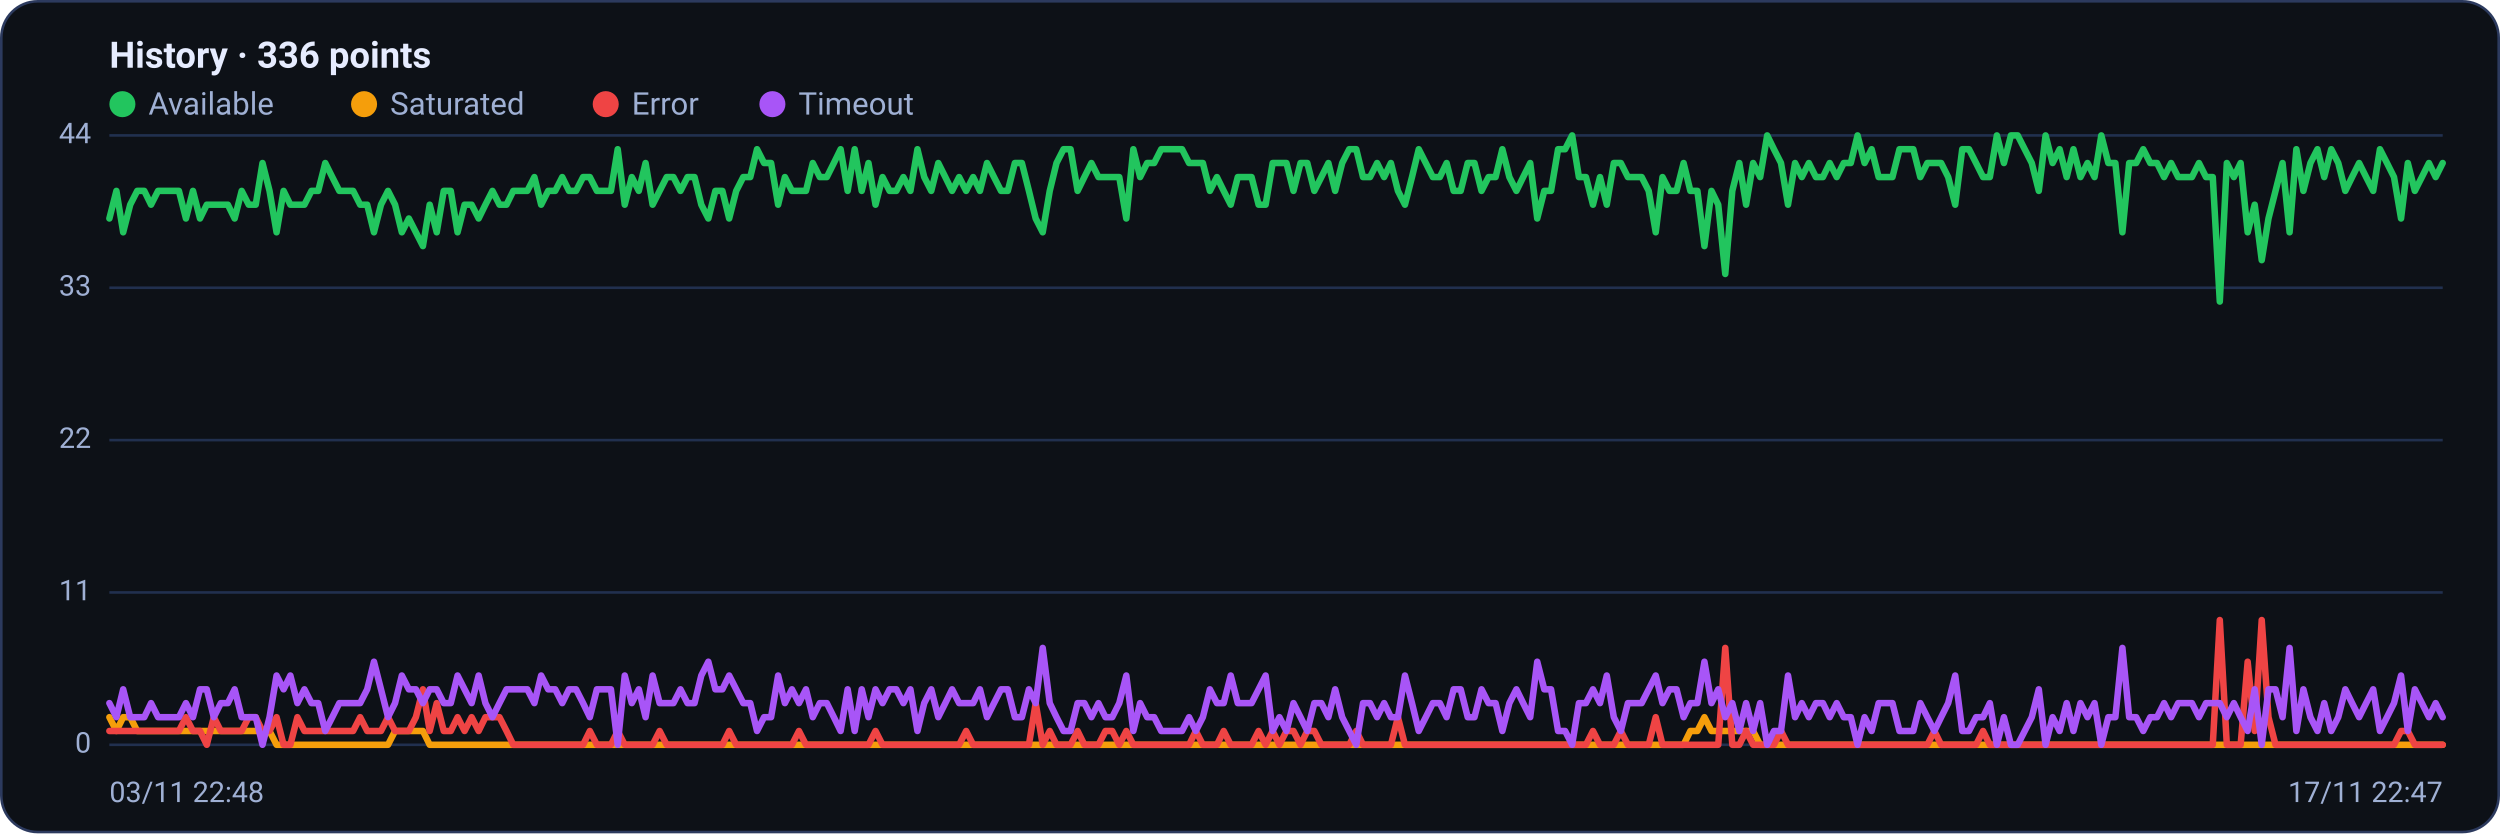
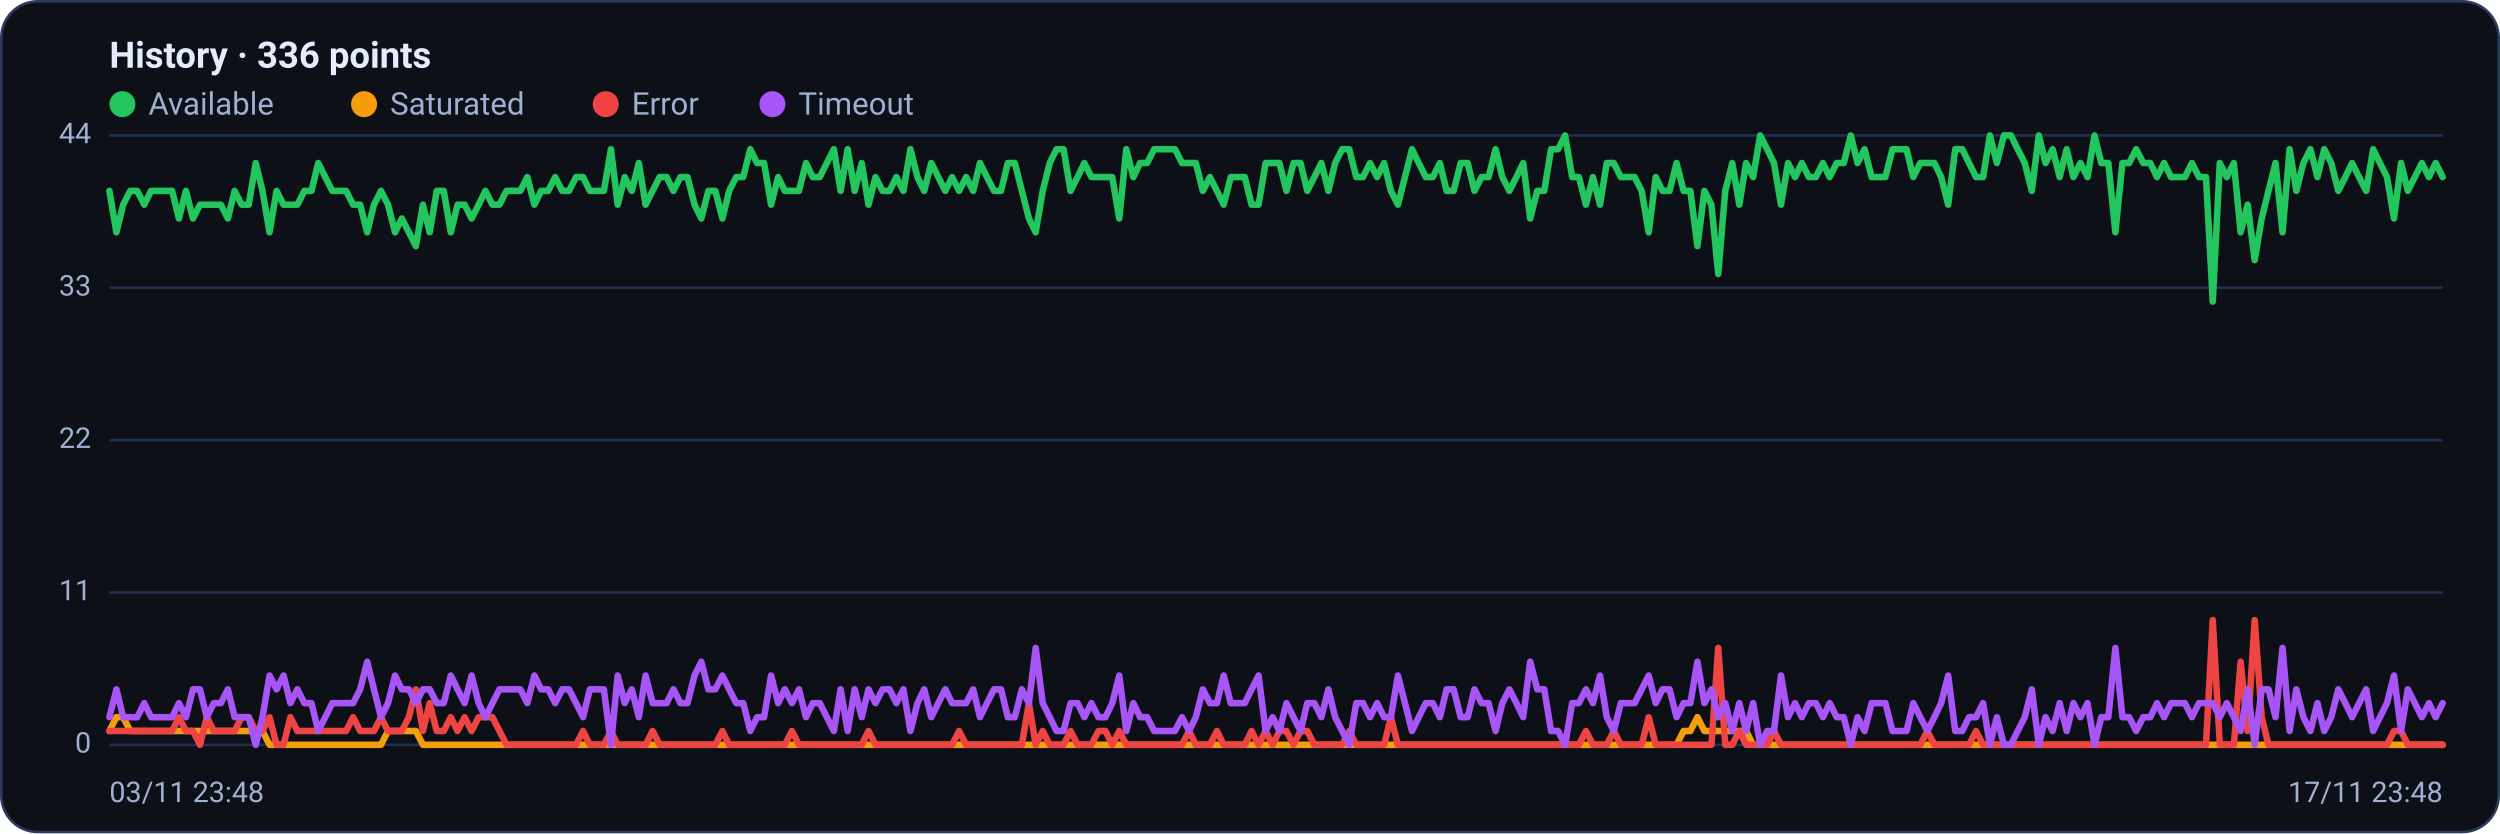
<svg xmlns="http://www.w3.org/2000/svg" viewBox="0 0 960 320" width="960" height="320" font-family="Segoe UI, system-ui, -apple-system, Roboto, Helvetica, Arial, sans-serif" role="img" aria-label="Availability history per region">
  <rect x="0.5" y="0.5" width="959" height="319" rx="14" fill="#0d1117" stroke="#2c3a5e" />
  <text x="42" y="26" font-size="14" font-weight="600" fill="#e6ecff">History · 336 points</text>
  <circle cx="47" cy="40" r="5" fill="#22c55e" />
  <text x="57" y="44" font-size="12" fill="#9fb0d4">Available</text>
  <circle cx="139.8" cy="40" r="5" fill="#f59e0b" />
  <text x="149.8" y="44" font-size="12" fill="#9fb0d4">Saturated</text>
  <circle cx="232.6" cy="40" r="5" fill="#ef4444" />
  <text x="242.6" y="44" font-size="12" fill="#9fb0d4">Error</text>
  <circle cx="296.6" cy="40" r="5" fill="#a855f7" />
  <text x="306.6" y="44" font-size="12" fill="#9fb0d4">Timeout</text>
  <line x1="42" y1="286.0" x2="938" y2="286.0" stroke="#21304f" stroke-width="1" />
  <text x="35" y="289.0" text-anchor="end" font-size="11" fill="#9fb0d4">0</text>
  <line x1="42" y1="227.5" x2="938" y2="227.5" stroke="#21304f" stroke-width="1" />
  <text x="35" y="230.5" text-anchor="end" font-size="11" fill="#9fb0d4">11</text>
  <line x1="42" y1="169.0" x2="938" y2="169.0" stroke="#21304f" stroke-width="1" />
  <text x="35" y="172.0" text-anchor="end" font-size="11" fill="#9fb0d4">22</text>
  <line x1="42" y1="110.5" x2="938" y2="110.5" stroke="#21304f" stroke-width="1" />
  <text x="35" y="113.5" text-anchor="end" font-size="11" fill="#9fb0d4">33</text>
  <line x1="42" y1="52.0" x2="938" y2="52.0" stroke="#21304f" stroke-width="1" />
  <text x="35" y="55.0" text-anchor="end" font-size="11" fill="#9fb0d4">44</text>
-   <polyline fill="none" stroke="#22c55e" stroke-width="2.5" stroke-linejoin="round" stroke-linecap="round" points="42.0,83.9 44.7,73.3 47.3,89.2 50.0,78.6 52.7,73.3 55.4,73.3 58.0,78.6 60.7,73.3 63.4,73.3 66.1,73.3 68.7,73.3 71.4,83.9 74.1,73.3 76.8,83.9 79.4,78.6 82.1,78.6 84.8,78.6 87.5,78.6 90.1,83.9 92.8,73.3 95.5,78.6 98.2,78.6 100.8,62.6 103.5,73.3 106.2,89.2 108.9,73.3 111.5,78.6 114.2,78.6 116.9,78.6 119.6,73.3 122.2,73.3 124.9,62.6 127.6,68.0 130.3,73.3 132.9,73.3 135.6,73.3 138.3,78.6 141.0,78.6 143.6,89.2 146.3,78.6 149.0,73.3 151.7,78.6 154.3,89.2 157.0,83.9 159.7,89.2 162.4,94.5 165.0,78.6 167.7,89.2 170.4,73.3 173.1,73.3 175.7,89.2 178.4,78.6 181.1,78.6 183.8,83.9 186.4,78.6 189.1,73.3 191.8,78.6 194.5,78.6 197.1,73.3 199.8,73.3 202.5,73.3 205.2,68.0 207.8,78.6 210.5,73.3 213.2,73.3 215.9,68.0 218.5,73.3 221.2,73.3 223.9,68.0 226.5,68.0 229.2,73.3 231.9,73.3 234.6,73.3 237.2,57.3 239.9,78.6 242.6,68.0 245.3,73.3 247.9,62.6 250.6,78.6 253.3,73.3 256.0,68.0 258.6,68.0 261.3,73.3 264.0,68.0 266.7,68.0 269.3,78.6 272.0,83.9 274.7,73.3 277.4,73.3 280.0,83.9 282.7,73.3 285.4,68.0 288.1,68.0 290.7,57.3 293.4,62.6 296.1,62.6 298.8,78.6 301.4,68.0 304.1,73.3 306.8,73.3 309.5,73.3 312.1,62.6 314.8,68.0 317.5,68.0 320.2,62.6 322.8,57.3 325.5,73.3 328.2,57.3 330.9,73.3 333.5,62.6 336.2,78.6 338.9,68.0 341.6,73.3 344.2,73.3 346.9,68.0 349.6,73.3 352.3,57.3 354.9,68.0 357.6,73.3 360.3,62.6 363.0,68.0 365.6,73.3 368.3,68.0 371.0,73.3 373.7,68.0 376.3,73.3 379.0,62.6 381.7,68.0 384.4,73.3 387.0,73.3 389.7,62.6 392.4,62.6 395.1,73.3 397.7,83.9 400.4,89.2 403.1,73.3 405.7,62.6 408.4,57.3 411.1,57.3 413.8,73.3 416.4,68.0 419.1,62.6 421.8,68.0 424.5,68.0 427.1,68.0 429.8,68.0 432.5,83.9 435.2,57.3 437.8,68.0 440.5,62.6 443.2,62.6 445.9,57.3 448.5,57.3 451.2,57.3 453.9,57.3 456.6,62.6 459.2,62.6 461.9,62.6 464.6,73.3 467.3,68.0 469.9,73.3 472.6,78.6 475.3,68.0 478.0,68.0 480.6,68.0 483.3,78.6 486.0,78.6 488.7,62.6 491.3,62.6 494.0,62.6 496.7,73.3 499.4,62.6 502.0,62.6 504.7,73.3 507.4,68.0 510.1,62.6 512.7,73.3 515.4,62.6 518.1,57.3 520.8,57.3 523.4,68.0 526.1,68.0 528.8,62.6 531.5,68.0 534.1,62.6 536.8,73.3 539.5,78.6 542.2,68.0 544.8,57.3 547.5,62.6 550.2,68.0 552.9,68.0 555.5,62.6 558.2,73.3 560.9,73.3 563.6,62.6 566.2,62.6 568.9,73.3 571.6,68.0 574.3,68.0 576.9,57.3 579.6,68.0 582.3,73.3 584.9,68.0 587.6,62.6 590.3,83.9 593.0,73.3 595.6,73.3 598.3,57.3 601.0,57.3 603.7,52.0 606.3,68.0 609.0,68.0 611.7,78.6 614.4,68.0 617.0,78.6 619.7,62.6 622.4,62.6 625.1,68.0 627.7,68.0 630.4,68.0 633.1,73.3 635.8,89.2 638.4,68.0 641.1,73.3 643.8,73.3 646.5,62.6 649.1,73.3 651.8,73.3 654.5,94.5 657.2,73.3 659.8,78.6 662.5,105.2 665.2,73.3 667.9,62.6 670.5,78.6 673.2,62.6 675.9,68.0 678.6,52.0 681.2,57.3 683.9,62.6 686.6,78.6 689.3,62.6 691.9,68.0 694.6,62.6 697.3,68.0 700.0,68.0 702.6,62.6 705.3,68.0 708.0,62.6 710.7,62.6 713.3,52.0 716.0,62.6 718.7,57.3 721.4,68.0 724.0,68.0 726.7,68.0 729.4,57.3 732.1,57.3 734.7,57.3 737.4,68.0 740.1,62.6 742.8,62.6 745.4,62.6 748.1,68.0 750.8,78.6 753.5,57.3 756.1,57.3 758.8,62.6 761.5,68.0 764.1,68.0 766.8,52.0 769.5,62.6 772.2,52.0 774.8,52.0 777.5,57.3 780.2,62.6 782.9,73.3 785.5,52.0 788.2,62.6 790.9,57.3 793.6,68.0 796.2,57.3 798.9,68.0 801.6,62.6 804.3,68.0 806.9,52.0 809.6,62.6 812.3,62.6 815.0,89.2 817.6,62.6 820.3,62.6 823.0,57.3 825.7,62.6 828.3,62.6 831.0,68.0 833.7,62.6 836.4,68.0 839.0,68.0 841.7,68.0 844.4,62.6 847.1,68.0 849.7,68.0 852.4,115.8 855.1,62.6 857.8,68.0 860.4,62.6 863.1,89.2 865.8,78.6 868.5,99.9 871.1,83.9 873.8,73.3 876.5,62.6 879.2,89.2 881.8,57.3 884.5,73.3 887.2,62.6 889.9,57.3 892.5,68.0 895.2,57.3 897.9,62.6 900.6,73.3 903.2,68.0 905.9,62.6 908.6,68.0 911.3,73.3 913.9,57.3 916.6,62.6 919.3,68.0 922.0,83.9 924.6,62.6 927.3,73.3 930.0,68.0 932.7,62.6 935.3,68.0 938.0,62.6" />
-   <polyline fill="none" stroke="#f59e0b" stroke-width="2.5" stroke-linejoin="round" stroke-linecap="round" points="42.0,275.4 44.7,280.7 47.3,275.4 50.0,275.4 52.7,280.7 55.4,280.7 58.0,280.7 60.7,280.7 63.4,280.7 66.1,280.7 68.7,280.7 71.4,280.7 74.1,280.7 76.8,280.7 79.4,280.7 82.1,280.7 84.8,280.7 87.5,280.7 90.1,280.7 92.8,280.7 95.5,280.7 98.2,280.7 100.8,280.7 103.5,280.7 106.2,286.0 108.9,286.0 111.5,286.0 114.2,286.0 116.9,286.0 119.6,286.0 122.2,286.0 124.9,286.0 127.6,286.0 130.3,286.0 132.9,286.0 135.6,286.0 138.3,286.0 141.0,286.0 143.6,286.0 146.3,286.0 149.0,286.0 151.7,280.7 154.3,280.7 157.0,280.7 159.7,280.7 162.4,280.7 165.0,286.0 167.7,286.0 170.4,286.0 173.1,286.0 175.7,286.0 178.4,286.0 181.1,286.0 183.8,286.0 186.4,286.0 189.1,286.0 191.8,286.0 194.5,286.0 197.1,286.0 199.8,286.0 202.5,286.0 205.2,286.0 207.8,286.0 210.5,286.0 213.2,286.0 215.9,286.0 218.5,286.0 221.2,286.0 223.9,286.0 226.5,286.0 229.2,286.0 231.9,286.0 234.6,286.0 237.2,286.0 239.9,286.0 242.6,286.0 245.3,286.0 247.9,286.0 250.6,286.0 253.3,286.0 256.0,286.0 258.6,286.0 261.3,286.0 264.0,286.0 266.7,286.0 269.3,286.0 272.0,286.0 274.7,286.0 277.4,286.0 280.0,286.0 282.7,286.0 285.4,286.0 288.1,286.0 290.7,286.0 293.4,286.0 296.1,286.0 298.8,286.0 301.4,286.0 304.1,286.0 306.8,286.0 309.5,286.0 312.1,286.0 314.8,286.0 317.5,286.0 320.2,286.0 322.8,286.0 325.5,286.0 328.2,286.0 330.9,286.0 333.5,286.0 336.2,286.0 338.9,286.0 341.6,286.0 344.2,286.0 346.9,286.0 349.6,286.0 352.3,286.0 354.9,286.0 357.6,286.0 360.3,286.0 363.0,286.0 365.6,286.0 368.3,286.0 371.0,286.0 373.7,286.0 376.3,286.0 379.0,286.0 381.7,286.0 384.4,286.0 387.0,286.0 389.7,286.0 392.4,286.0 395.1,286.0 397.7,286.0 400.4,286.0 403.1,286.0 405.7,286.0 408.4,286.0 411.1,286.0 413.8,286.0 416.4,286.0 419.1,286.0 421.8,286.0 424.5,286.0 427.1,286.0 429.8,286.0 432.5,286.0 435.2,286.0 437.8,286.0 440.5,286.0 443.2,286.0 445.9,286.0 448.5,286.0 451.2,286.0 453.9,286.0 456.6,286.0 459.2,286.0 461.9,286.0 464.6,286.0 467.3,286.0 469.9,286.0 472.6,286.0 475.3,286.0 478.0,286.0 480.6,286.0 483.3,286.0 486.0,286.0 488.7,286.0 491.3,286.0 494.0,286.0 496.7,286.0 499.4,286.0 502.0,286.0 504.7,286.0 507.4,286.0 510.1,286.0 512.7,286.0 515.4,286.0 518.1,286.0 520.8,286.0 523.4,286.0 526.1,286.0 528.8,286.0 531.5,286.0 534.1,286.0 536.8,286.0 539.5,286.0 542.2,286.0 544.8,286.0 547.5,286.0 550.2,286.0 552.9,286.0 555.5,286.0 558.2,286.0 560.9,286.0 563.6,286.0 566.2,286.0 568.9,286.0 571.6,286.0 574.3,286.0 576.9,286.0 579.6,286.0 582.3,286.0 584.9,286.0 587.6,286.0 590.3,286.0 593.0,286.0 595.6,286.0 598.3,286.0 601.0,286.0 603.7,286.0 606.3,286.0 609.0,286.0 611.7,286.0 614.4,286.0 617.0,286.0 619.7,286.0 622.4,286.0 625.1,286.0 627.7,286.0 630.4,286.0 633.1,286.0 635.8,286.0 638.4,286.0 641.1,286.0 643.8,286.0 646.5,286.0 649.1,280.7 651.8,280.7 654.5,275.4 657.2,280.7 659.8,280.7 662.5,280.7 665.2,280.7 667.9,280.7 670.5,280.7 673.2,280.7 675.9,286.0 678.6,286.0 681.2,286.0 683.9,286.0 686.6,286.0 689.3,286.0 691.9,286.0 694.6,286.0 697.3,286.0 700.0,286.0 702.6,286.0 705.3,286.0 708.0,286.0 710.7,286.0 713.3,286.0 716.0,286.0 718.7,286.0 721.4,286.0 724.0,286.0 726.7,286.0 729.4,286.0 732.1,286.0 734.7,286.0 737.4,286.0 740.1,286.0 742.8,286.0 745.4,286.0 748.1,286.0 750.8,286.0 753.5,286.0 756.1,286.0 758.8,286.0 761.5,286.0 764.1,286.0 766.8,286.0 769.5,286.0 772.2,286.0 774.8,286.0 777.5,286.0 780.2,286.0 782.9,286.0 785.5,286.0 788.2,286.0 790.9,286.0 793.6,286.0 796.2,286.0 798.9,286.0 801.6,286.0 804.3,286.0 806.9,286.0 809.6,286.0 812.3,286.0 815.0,286.0 817.6,286.0 820.3,286.0 823.0,286.0 825.7,286.0 828.3,286.0 831.0,286.0 833.7,286.0 836.4,286.0 839.0,286.0 841.7,286.0 844.4,286.0 847.1,286.0 849.7,286.0 852.4,286.0 855.1,286.0 857.8,286.0 860.4,286.0 863.1,286.0 865.8,286.0 868.5,286.0 871.1,286.0 873.8,286.0 876.5,286.0 879.2,286.0 881.8,286.0 884.5,286.0 887.2,286.0 889.9,286.0 892.5,286.0 895.2,286.0 897.9,286.0 900.6,286.0 903.2,286.0 905.9,286.0 908.6,286.0 911.3,286.0 913.9,286.0 916.6,286.0 919.3,286.0 922.0,286.0 924.6,286.0 927.3,286.0 930.0,286.0 932.7,286.0 935.3,286.0 938.0,286.0" />
-   <polyline fill="none" stroke="#ef4444" stroke-width="2.5" stroke-linejoin="round" stroke-linecap="round" points="42.0,280.7 44.7,280.7 47.3,280.7 50.0,280.7 52.7,280.7 55.4,280.7 58.0,280.7 60.7,280.7 63.4,280.7 66.1,280.7 68.7,280.7 71.4,275.4 74.1,280.7 76.8,280.7 79.4,286.0 82.1,275.4 84.8,280.7 87.5,280.7 90.1,280.7 92.8,280.7 95.5,275.4 98.2,275.4 100.8,280.7 103.5,280.7 106.2,275.4 108.9,286.0 111.5,286.0 114.2,275.4 116.9,280.7 119.6,280.7 122.2,280.7 124.9,280.7 127.6,280.7 130.3,280.7 132.9,280.7 135.6,280.7 138.3,275.4 141.0,280.7 143.6,280.7 146.3,280.7 149.0,275.4 151.7,280.7 154.3,280.7 157.0,280.7 159.7,275.4 162.4,264.7 165.0,280.7 167.7,270.0 170.4,280.7 173.1,280.7 175.7,275.4 178.4,280.7 181.1,275.4 183.8,280.7 186.4,275.4 189.1,275.4 191.8,275.4 194.5,280.7 197.1,286.0 199.8,286.0 202.5,286.0 205.2,286.0 207.8,286.0 210.5,286.0 213.2,286.0 215.9,286.0 218.5,286.0 221.2,286.0 223.9,286.0 226.5,280.7 229.2,286.0 231.9,286.0 234.6,286.0 237.2,280.7 239.9,286.0 242.6,286.0 245.3,286.0 247.9,286.0 250.6,286.0 253.3,280.7 256.0,286.0 258.6,286.0 261.3,286.0 264.0,286.0 266.7,286.0 269.3,286.0 272.0,286.0 274.7,286.0 277.4,286.0 280.0,280.7 282.7,286.0 285.4,286.0 288.1,286.0 290.7,286.0 293.4,286.0 296.1,286.0 298.8,286.0 301.4,286.0 304.1,286.0 306.8,280.7 309.5,286.0 312.1,286.0 314.8,286.0 317.5,286.0 320.2,286.0 322.8,286.0 325.5,286.0 328.2,286.0 330.9,286.0 333.5,286.0 336.2,280.7 338.9,286.0 341.6,286.0 344.2,286.0 346.9,286.0 349.6,286.0 352.3,286.0 354.9,286.0 357.6,286.0 360.3,286.0 363.0,286.0 365.6,286.0 368.3,286.0 371.0,280.7 373.7,286.0 376.3,286.0 379.0,286.0 381.7,286.0 384.4,286.0 387.0,286.0 389.7,286.0 392.4,286.0 395.1,286.0 397.7,270.0 400.4,286.0 403.1,280.7 405.7,286.0 408.4,286.0 411.1,286.0 413.8,280.7 416.4,286.0 419.1,286.0 421.8,286.0 424.5,280.7 427.1,280.7 429.8,286.0 432.5,280.7 435.2,286.0 437.8,286.0 440.5,286.0 443.2,286.0 445.9,286.0 448.5,286.0 451.2,286.0 453.9,286.0 456.6,286.0 459.2,280.7 461.9,286.0 464.6,286.0 467.3,286.0 469.9,280.7 472.6,286.0 475.3,286.0 478.0,286.0 480.6,286.0 483.3,280.7 486.0,286.0 488.7,280.7 491.3,286.0 494.0,280.7 496.7,280.7 499.4,286.0 502.0,280.7 504.7,280.7 507.4,286.0 510.1,286.0 512.7,286.0 515.4,286.0 518.1,286.0 520.8,280.7 523.4,286.0 526.1,286.0 528.8,286.0 531.5,286.0 534.1,286.0 536.8,275.4 539.5,286.0 542.2,286.0 544.8,286.0 547.5,286.0 550.2,286.0 552.9,286.0 555.5,286.0 558.2,286.0 560.9,286.0 563.6,286.0 566.2,286.0 568.9,286.0 571.6,286.0 574.3,286.0 576.9,286.0 579.6,286.0 582.3,286.0 584.9,286.0 587.6,286.0 590.3,286.0 593.0,286.0 595.6,286.0 598.3,286.0 601.0,286.0 603.7,286.0 606.3,286.0 609.0,286.0 611.7,280.7 614.4,286.0 617.0,286.0 619.7,286.0 622.4,280.7 625.1,286.0 627.7,286.0 630.4,286.0 633.1,286.0 635.8,275.4 638.4,286.0 641.1,286.0 643.8,286.0 646.5,286.0 649.1,286.0 651.8,286.0 654.5,286.0 657.2,286.0 659.8,286.0 662.5,248.8 665.2,286.0 667.9,286.0 670.5,280.7 673.2,286.0 675.9,286.0 678.6,286.0 681.2,286.0 683.9,280.7 686.6,286.0 689.3,286.0 691.9,286.0 694.6,286.0 697.3,286.0 700.0,286.0 702.6,286.0 705.3,286.0 708.0,286.0 710.7,286.0 713.3,286.0 716.0,286.0 718.7,286.0 721.4,286.0 724.0,286.0 726.7,286.0 729.4,286.0 732.1,286.0 734.7,286.0 737.4,286.0 740.1,286.0 742.8,280.7 745.4,286.0 748.1,286.0 750.8,286.0 753.5,286.0 756.1,286.0 758.8,286.0 761.5,280.7 764.1,286.0 766.8,286.0 769.5,286.0 772.2,286.0 774.8,286.0 777.5,286.0 780.2,286.0 782.9,286.0 785.5,286.0 788.2,286.0 790.9,286.0 793.6,286.0 796.2,286.0 798.9,286.0 801.6,286.0 804.3,286.0 806.9,286.0 809.6,286.0 812.3,286.0 815.0,286.0 817.6,286.0 820.3,286.0 823.0,286.0 825.7,286.0 828.3,286.0 831.0,286.0 833.7,286.0 836.4,286.0 839.0,286.0 841.7,286.0 844.4,286.0 847.1,286.0 849.7,286.0 852.4,238.1 855.1,286.0 857.8,286.0 860.4,286.0 863.1,254.1 865.8,280.7 868.5,238.1 871.1,275.4 873.8,286.0 876.5,286.0 879.2,286.0 881.8,286.0 884.5,286.0 887.2,286.0 889.9,286.0 892.5,286.0 895.2,286.0 897.9,286.0 900.6,286.0 903.2,286.0 905.9,286.0 908.6,286.0 911.3,286.0 913.9,286.0 916.6,286.0 919.3,286.0 922.0,280.7 924.6,280.7 927.3,286.0 930.0,286.0 932.7,286.0 935.3,286.0 938.0,286.0" />
-   <polyline fill="none" stroke="#a855f7" stroke-width="2.5" stroke-linejoin="round" stroke-linecap="round" points="42.0,270.0 44.7,275.4 47.3,264.7 50.0,275.4 52.7,275.4 55.4,275.4 58.0,270.0 60.7,275.4 63.4,275.4 66.1,275.4 68.7,275.4 71.4,270.0 74.1,275.4 76.8,264.7 79.4,264.7 82.1,275.4 84.8,270.0 87.5,270.0 90.1,264.7 92.8,275.4 95.5,275.4 98.2,275.4 100.8,286.0 103.5,275.4 106.2,259.4 108.9,264.7 111.5,259.4 114.2,270.0 116.9,264.7 119.6,270.0 122.2,270.0 124.9,280.7 127.6,275.4 130.3,270.0 132.9,270.0 135.6,270.0 138.3,270.0 141.0,264.7 143.6,254.1 146.3,264.7 149.0,275.4 151.7,270.0 154.3,259.4 157.0,264.7 159.7,264.7 162.4,270.0 165.0,264.7 167.7,264.7 170.4,270.0 173.1,270.0 175.7,259.4 178.4,264.7 181.1,270.0 183.8,259.4 186.4,270.0 189.1,275.4 191.8,270.0 194.5,264.7 197.1,264.7 199.8,264.7 202.5,264.7 205.2,270.0 207.8,259.4 210.5,264.7 213.2,264.7 215.9,270.0 218.5,264.7 221.2,264.7 223.9,270.0 226.5,275.4 229.2,264.7 231.9,264.7 234.6,264.7 237.2,286.0 239.9,259.4 242.6,270.0 245.3,264.7 247.9,275.4 250.6,259.4 253.3,270.0 256.0,270.0 258.6,270.0 261.3,264.7 264.0,270.0 266.7,270.0 269.3,259.4 272.0,254.1 274.7,264.7 277.4,264.7 280.0,259.4 282.7,264.7 285.4,270.0 288.1,270.0 290.7,280.7 293.4,275.4 296.1,275.4 298.8,259.4 301.4,270.0 304.1,264.7 306.8,270.0 309.5,264.7 312.1,275.4 314.8,270.0 317.5,270.0 320.2,275.4 322.8,280.7 325.5,264.7 328.2,280.7 330.9,264.7 333.5,275.4 336.2,264.7 338.9,270.0 341.6,264.7 344.2,264.7 346.9,270.0 349.6,264.7 352.3,280.7 354.9,270.0 357.6,264.7 360.3,275.4 363.0,270.0 365.6,264.7 368.3,270.0 371.0,270.0 373.7,270.0 376.3,264.7 379.0,275.4 381.7,270.0 384.4,264.7 387.0,264.7 389.7,275.4 392.4,275.4 395.1,264.7 397.7,270.0 400.4,248.8 403.1,270.0 405.7,275.4 408.4,280.7 411.1,280.7 413.8,270.0 416.4,270.0 419.1,275.4 421.8,270.0 424.5,275.4 427.1,275.4 429.8,270.0 432.5,259.4 435.2,280.7 437.8,270.0 440.5,275.4 443.2,275.4 445.9,280.7 448.5,280.7 451.2,280.7 453.9,280.7 456.6,275.4 459.2,280.7 461.9,275.4 464.6,264.7 467.3,270.0 469.9,270.0 472.6,259.4 475.3,270.0 478.0,270.0 480.6,270.0 483.3,264.7 486.0,259.4 488.7,280.7 491.3,275.4 494.0,280.7 496.7,270.0 499.4,275.4 502.0,280.7 504.7,270.0 507.4,270.0 510.1,275.4 512.7,264.7 515.4,275.4 518.1,280.7 520.8,286.0 523.4,270.0 526.1,270.0 528.8,275.4 531.5,270.0 534.1,275.4 536.8,275.4 539.5,259.4 542.2,270.0 544.8,280.7 547.5,275.4 550.2,270.0 552.9,270.0 555.5,275.4 558.2,264.7 560.9,264.7 563.6,275.4 566.2,275.4 568.9,264.7 571.6,270.0 574.3,270.0 576.9,280.7 579.6,270.0 582.3,264.7 584.9,270.0 587.6,275.4 590.3,254.1 593.0,264.7 595.6,264.7 598.3,280.7 601.0,280.7 603.7,286.0 606.3,270.0 609.0,270.0 611.7,264.7 614.4,270.0 617.0,259.4 619.7,275.4 622.4,280.7 625.1,270.0 627.7,270.0 630.4,270.0 633.1,264.7 635.8,259.4 638.4,270.0 641.1,264.7 643.8,264.7 646.5,275.4 649.1,270.0 651.8,270.0 654.5,254.1 657.2,270.0 659.8,264.7 662.5,275.4 665.2,270.0 667.9,280.7 670.5,270.0 673.2,280.7 675.9,270.0 678.6,286.0 681.2,280.7 683.9,280.7 686.6,259.4 689.3,275.4 691.9,270.0 694.6,275.4 697.3,270.0 700.0,270.0 702.6,275.4 705.3,270.0 708.0,275.4 710.7,275.4 713.3,286.0 716.0,275.4 718.7,280.7 721.4,270.0 724.0,270.0 726.7,270.0 729.4,280.7 732.1,280.7 734.7,280.7 737.4,270.0 740.1,275.4 742.8,280.7 745.4,275.4 748.1,270.0 750.8,259.4 753.5,280.7 756.1,280.7 758.8,275.4 761.5,275.4 764.1,270.0 766.8,286.0 769.5,275.4 772.2,286.0 774.8,286.0 777.5,280.7 780.2,275.4 782.9,264.7 785.5,286.0 788.2,275.4 790.9,280.7 793.6,270.0 796.2,280.7 798.9,270.0 801.6,275.4 804.3,270.0 806.9,286.0 809.6,275.4 812.3,275.4 815.0,248.8 817.6,275.4 820.3,275.4 823.0,280.7 825.7,275.4 828.3,275.4 831.0,270.0 833.7,275.4 836.4,270.0 839.0,270.0 841.7,270.0 844.4,275.4 847.1,270.0 849.7,270.0 852.4,270.0 855.1,275.4 857.8,270.0 860.4,275.4 863.1,280.7 865.8,264.7 868.5,286.0 871.1,264.7 873.8,264.7 876.5,275.4 879.2,248.8 881.8,280.7 884.5,264.7 887.2,275.4 889.9,280.7 892.5,270.0 895.2,280.7 897.9,275.4 900.6,264.7 903.2,270.0 905.9,275.4 908.6,270.0 911.3,264.7 913.9,280.7 916.6,275.4 919.3,270.0 922.0,259.4 924.6,280.7 927.3,264.7 930.0,270.0 932.7,275.4 935.3,270.0 938.0,275.4" />
-   <text x="42" y="308" font-size="11" fill="#9fb0d4">03/11 22:48</text>
-   <text x="938" y="308" text-anchor="end" font-size="11" fill="#9fb0d4">17/11 22:47</text>
+   <polyline fill="none" stroke="#22c55e" stroke-width="2.5" stroke-linejoin="round" stroke-linecap="round" points="42.0,73.3 44.7,89.2 47.3,78.6 50.0,73.3 52.7,73.3 55.4,78.6 58.0,73.3 60.7,73.3 63.4,73.3 66.1,73.3 68.7,83.9 71.4,73.3 74.1,83.9 76.8,78.6 79.4,78.6 82.1,78.6 84.8,78.6 87.5,83.9 90.1,73.3 92.8,78.6 95.5,78.6 98.2,62.6 100.8,73.3 103.5,89.2 106.2,73.3 108.9,78.6 111.5,78.6 114.2,78.6 116.9,73.3 119.6,73.3 122.2,62.6 124.9,68.0 127.6,73.3 130.3,73.3 132.9,73.3 135.6,78.6 138.3,78.6 141.0,89.2 143.6,78.6 146.3,73.3 149.0,78.6 151.7,89.2 154.3,83.9 157.0,89.2 159.7,94.5 162.4,78.6 165.0,89.2 167.7,73.3 170.4,73.3 173.1,89.2 175.7,78.6 178.4,78.6 181.1,83.9 183.8,78.6 186.4,73.3 189.1,78.6 191.8,78.6 194.5,73.3 197.1,73.3 199.8,73.3 202.5,68.0 205.2,78.6 207.8,73.3 210.5,73.3 213.2,68.0 215.9,73.3 218.5,73.3 221.2,68.0 223.9,68.0 226.5,73.3 229.2,73.3 231.9,73.3 234.6,57.3 237.2,78.6 239.9,68.0 242.6,73.3 245.3,62.6 247.9,78.6 250.6,73.3 253.3,68.0 256.0,68.0 258.6,73.3 261.3,68.0 264.0,68.0 266.7,78.6 269.3,83.9 272.0,73.3 274.7,73.3 277.4,83.9 280.0,73.3 282.7,68.0 285.4,68.0 288.1,57.3 290.7,62.6 293.4,62.6 296.1,78.6 298.8,68.0 301.4,73.3 304.1,73.3 306.8,73.3 309.5,62.6 312.1,68.0 314.8,68.0 317.5,62.6 320.2,57.3 322.8,73.3 325.5,57.3 328.2,73.3 330.9,62.6 333.5,78.6 336.2,68.0 338.9,73.3 341.6,73.3 344.2,68.0 346.9,73.3 349.6,57.3 352.3,68.0 354.9,73.3 357.6,62.6 360.3,68.0 363.0,73.3 365.6,68.0 368.3,73.3 371.0,68.0 373.7,73.3 376.3,62.6 379.0,68.0 381.7,73.3 384.4,73.3 387.0,62.6 389.7,62.6 392.4,73.3 395.1,83.9 397.7,89.2 400.4,73.3 403.1,62.6 405.7,57.3 408.4,57.3 411.1,73.3 413.8,68.0 416.4,62.6 419.1,68.0 421.8,68.0 424.5,68.0 427.1,68.0 429.8,83.9 432.5,57.3 435.2,68.0 437.8,62.6 440.5,62.6 443.2,57.3 445.9,57.3 448.5,57.3 451.2,57.3 453.9,62.6 456.6,62.6 459.2,62.6 461.9,73.3 464.6,68.0 467.3,73.3 469.9,78.6 472.6,68.0 475.3,68.0 478.0,68.0 480.6,78.6 483.3,78.6 486.0,62.6 488.7,62.6 491.3,62.6 494.0,73.3 496.7,62.6 499.4,62.6 502.0,73.3 504.7,68.0 507.4,62.6 510.1,73.3 512.7,62.6 515.4,57.3 518.1,57.3 520.8,68.0 523.4,68.0 526.1,62.6 528.8,68.0 531.5,62.6 534.1,73.3 536.8,78.6 539.5,68.0 542.2,57.3 544.8,62.6 547.5,68.0 550.2,68.0 552.9,62.6 555.5,73.3 558.2,73.3 560.9,62.6 563.6,62.6 566.2,73.3 568.9,68.0 571.6,68.0 574.3,57.3 576.9,68.0 579.6,73.3 582.3,68.0 584.9,62.6 587.6,83.9 590.3,73.3 593.0,73.3 595.6,57.3 598.3,57.3 601.0,52.0 603.7,68.0 606.3,68.0 609.0,78.6 611.7,68.0 614.4,78.6 617.0,62.6 619.7,62.6 622.4,68.0 625.1,68.0 627.7,68.0 630.4,73.3 633.1,89.2 635.8,68.0 638.4,73.3 641.1,73.3 643.8,62.6 646.5,73.3 649.1,73.3 651.8,94.5 654.5,73.3 657.2,78.6 659.8,105.2 662.5,73.3 665.2,62.6 667.9,78.6 670.5,62.6 673.2,68.0 675.9,52.0 678.6,57.3 681.2,62.6 683.9,78.6 686.6,62.6 689.3,68.0 691.9,62.6 694.6,68.0 697.3,68.0 700.0,62.6 702.6,68.0 705.3,62.6 708.0,62.6 710.7,52.0 713.3,62.6 716.0,57.3 718.7,68.0 721.4,68.0 724.0,68.0 726.7,57.3 729.4,57.3 732.1,57.3 734.7,68.0 737.4,62.6 740.1,62.6 742.8,62.6 745.4,68.0 748.1,78.6 750.8,57.3 753.5,57.3 756.1,62.6 758.8,68.0 761.5,68.0 764.1,52.0 766.8,62.6 769.5,52.0 772.2,52.0 774.8,57.3 777.5,62.6 780.2,73.3 782.9,52.0 785.5,62.6 788.2,57.3 790.9,68.0 793.6,57.3 796.2,68.0 798.9,62.6 801.6,68.0 804.3,52.0 806.9,62.6 809.6,62.6 812.3,89.2 815.0,62.6 817.6,62.6 820.3,57.3 823.0,62.6 825.7,62.6 828.3,68.0 831.0,62.6 833.7,68.0 836.4,68.0 839.0,68.0 841.7,62.6 844.4,68.0 847.1,68.0 849.7,115.8 852.4,62.6 855.1,68.0 857.8,62.6 860.4,89.2 863.1,78.6 865.8,99.9 868.5,83.9 871.1,73.3 873.8,62.6 876.5,89.2 879.2,57.3 881.8,73.3 884.5,62.6 887.2,57.3 889.9,68.0 892.5,57.3 895.2,62.6 897.9,73.3 900.6,68.0 903.2,62.6 905.9,68.0 908.6,73.3 911.3,57.3 913.9,62.6 916.6,68.0 919.3,83.9 922.0,62.6 924.6,73.3 927.3,68.0 930.0,62.6 932.7,68.0 935.3,62.6 938.0,68.0" />
+   <polyline fill="none" stroke="#f59e0b" stroke-width="2.5" stroke-linejoin="round" stroke-linecap="round" points="42.0,280.7 44.7,275.4 47.3,275.4 50.0,280.7 52.7,280.7 55.4,280.7 58.0,280.7 60.7,280.7 63.4,280.7 66.1,280.7 68.7,280.7 71.4,280.7 74.1,280.7 76.8,280.7 79.4,280.7 82.1,280.7 84.8,280.7 87.5,280.7 90.1,280.7 92.8,280.7 95.5,280.7 98.2,280.7 100.8,280.7 103.5,286.0 106.2,286.0 108.9,286.0 111.5,286.0 114.2,286.0 116.9,286.0 119.6,286.0 122.2,286.0 124.9,286.0 127.6,286.0 130.3,286.0 132.9,286.0 135.6,286.0 138.3,286.0 141.0,286.0 143.6,286.0 146.3,286.0 149.0,280.7 151.7,280.7 154.3,280.7 157.0,280.7 159.7,280.7 162.4,286.0 165.0,286.0 167.7,286.0 170.4,286.0 173.1,286.0 175.7,286.0 178.4,286.0 181.1,286.0 183.8,286.0 186.4,286.0 189.1,286.0 191.8,286.0 194.5,286.0 197.1,286.0 199.8,286.0 202.5,286.0 205.2,286.0 207.8,286.0 210.5,286.0 213.2,286.0 215.9,286.0 218.5,286.0 221.2,286.0 223.9,286.0 226.5,286.0 229.2,286.0 231.9,286.0 234.6,286.0 237.2,286.0 239.9,286.0 242.6,286.0 245.3,286.0 247.9,286.0 250.6,286.0 253.3,286.0 256.0,286.0 258.6,286.0 261.3,286.0 264.0,286.0 266.7,286.0 269.3,286.0 272.0,286.0 274.7,286.0 277.4,286.0 280.0,286.0 282.7,286.0 285.4,286.0 288.1,286.0 290.7,286.0 293.4,286.0 296.1,286.0 298.8,286.0 301.4,286.0 304.1,286.0 306.8,286.0 309.5,286.0 312.1,286.0 314.8,286.0 317.5,286.0 320.2,286.0 322.8,286.0 325.5,286.0 328.2,286.0 330.9,286.0 333.5,286.0 336.2,286.0 338.9,286.0 341.6,286.0 344.2,286.0 346.9,286.0 349.6,286.0 352.3,286.0 354.9,286.0 357.6,286.0 360.3,286.0 363.0,286.0 365.6,286.0 368.3,286.0 371.0,286.0 373.7,286.0 376.3,286.0 379.0,286.0 381.7,286.0 384.4,286.0 387.0,286.0 389.7,286.0 392.4,286.0 395.1,286.0 397.7,286.0 400.4,286.0 403.1,286.0 405.7,286.0 408.4,286.0 411.1,286.0 413.8,286.0 416.4,286.0 419.1,286.0 421.8,286.0 424.5,286.0 427.1,286.0 429.8,286.0 432.5,286.0 435.2,286.0 437.8,286.0 440.5,286.0 443.2,286.0 445.9,286.0 448.5,286.0 451.2,286.0 453.9,286.0 456.6,286.0 459.2,286.0 461.9,286.0 464.6,286.0 467.3,286.0 469.9,286.0 472.6,286.0 475.3,286.0 478.0,286.0 480.6,286.0 483.3,286.0 486.0,286.0 488.7,286.0 491.3,286.0 494.0,286.0 496.7,286.0 499.4,286.0 502.0,286.0 504.7,286.0 507.4,286.0 510.1,286.0 512.7,286.0 515.4,286.0 518.1,286.0 520.8,286.0 523.4,286.0 526.1,286.0 528.8,286.0 531.5,286.0 534.1,286.0 536.8,286.0 539.5,286.0 542.2,286.0 544.8,286.0 547.5,286.0 550.2,286.0 552.9,286.0 555.5,286.0 558.2,286.0 560.9,286.0 563.6,286.0 566.2,286.0 568.9,286.0 571.6,286.0 574.3,286.0 576.9,286.0 579.6,286.0 582.3,286.0 584.9,286.0 587.6,286.0 590.3,286.0 593.0,286.0 595.6,286.0 598.3,286.0 601.0,286.0 603.7,286.0 606.3,286.0 609.0,286.0 611.7,286.0 614.4,286.0 617.0,286.0 619.7,286.0 622.4,286.0 625.1,286.0 627.7,286.0 630.4,286.0 633.1,286.0 635.8,286.0 638.4,286.0 641.1,286.0 643.8,286.0 646.5,280.7 649.1,280.7 651.8,275.4 654.5,280.7 657.2,280.7 659.8,280.7 662.5,280.7 665.2,280.7 667.9,280.7 670.5,280.7 673.2,286.0 675.9,286.0 678.6,286.0 681.2,286.0 683.9,286.0 686.6,286.0 689.3,286.0 691.9,286.0 694.6,286.0 697.3,286.0 700.0,286.0 702.6,286.0 705.3,286.0 708.0,286.0 710.7,286.0 713.3,286.0 716.0,286.0 718.7,286.0 721.4,286.0 724.0,286.0 726.7,286.0 729.4,286.0 732.1,286.0 734.7,286.0 737.4,286.0 740.1,286.0 742.8,286.0 745.4,286.0 748.1,286.0 750.8,286.0 753.5,286.0 756.1,286.0 758.8,286.0 761.5,286.0 764.1,286.0 766.8,286.0 769.5,286.0 772.2,286.0 774.8,286.0 777.5,286.0 780.2,286.0 782.9,286.0 785.5,286.0 788.2,286.0 790.9,286.0 793.6,286.0 796.2,286.0 798.9,286.0 801.6,286.0 804.3,286.0 806.9,286.0 809.6,286.0 812.3,286.0 815.0,286.0 817.6,286.0 820.3,286.0 823.0,286.0 825.7,286.0 828.3,286.0 831.0,286.0 833.7,286.0 836.4,286.0 839.0,286.0 841.7,286.0 844.4,286.0 847.1,286.0 849.7,286.0 852.4,286.0 855.1,286.0 857.8,286.0 860.4,286.0 863.1,286.0 865.8,286.0 868.5,286.0 871.1,286.0 873.8,286.0 876.5,286.0 879.2,286.0 881.8,286.0 884.5,286.0 887.2,286.0 889.9,286.0 892.5,286.0 895.2,286.0 897.9,286.0 900.6,286.0 903.2,286.0 905.9,286.0 908.6,286.0 911.3,286.0 913.9,286.0 916.6,286.0 919.3,286.0 922.0,286.0 924.6,286.0 927.3,286.0 930.0,286.0 932.7,286.0 935.3,286.0 938.0,286.0" />
+   <polyline fill="none" stroke="#ef4444" stroke-width="2.5" stroke-linejoin="round" stroke-linecap="round" points="42.0,280.7 44.7,280.7 47.3,280.7 50.0,280.7 52.7,280.7 55.4,280.7 58.0,280.7 60.7,280.7 63.4,280.7 66.1,280.7 68.7,275.4 71.4,280.7 74.1,280.7 76.8,286.0 79.4,275.4 82.1,280.7 84.8,280.7 87.5,280.7 90.1,280.7 92.8,275.4 95.5,275.4 98.2,280.7 100.8,280.7 103.5,275.4 106.2,286.0 108.9,286.0 111.5,275.4 114.2,280.7 116.9,280.7 119.6,280.7 122.2,280.7 124.9,280.7 127.6,280.7 130.3,280.7 132.9,280.7 135.6,275.4 138.3,280.7 141.0,280.7 143.6,280.7 146.3,275.4 149.0,280.7 151.7,280.7 154.3,280.7 157.0,275.4 159.7,264.7 162.4,280.7 165.0,270.0 167.7,280.7 170.4,280.7 173.1,275.4 175.7,280.7 178.4,275.4 181.1,280.7 183.8,275.4 186.4,275.4 189.1,275.4 191.8,280.7 194.5,286.0 197.1,286.0 199.8,286.0 202.5,286.0 205.2,286.0 207.8,286.0 210.5,286.0 213.2,286.0 215.9,286.0 218.5,286.0 221.2,286.0 223.9,280.7 226.5,286.0 229.2,286.0 231.9,286.0 234.6,280.7 237.2,286.0 239.9,286.0 242.6,286.0 245.3,286.0 247.9,286.0 250.6,280.7 253.3,286.0 256.0,286.0 258.6,286.0 261.3,286.0 264.0,286.0 266.7,286.0 269.3,286.0 272.0,286.0 274.7,286.0 277.4,280.7 280.0,286.0 282.7,286.0 285.4,286.0 288.1,286.0 290.7,286.0 293.4,286.0 296.1,286.0 298.8,286.0 301.4,286.0 304.1,280.7 306.8,286.0 309.5,286.0 312.1,286.0 314.8,286.0 317.5,286.0 320.2,286.0 322.8,286.0 325.5,286.0 328.2,286.0 330.9,286.0 333.5,280.7 336.2,286.0 338.9,286.0 341.6,286.0 344.2,286.0 346.9,286.0 349.6,286.0 352.3,286.0 354.9,286.0 357.6,286.0 360.3,286.0 363.0,286.0 365.6,286.0 368.3,280.7 371.0,286.0 373.7,286.0 376.3,286.0 379.0,286.0 381.7,286.0 384.4,286.0 387.0,286.0 389.7,286.0 392.4,286.0 395.1,270.0 397.7,286.0 400.4,280.7 403.1,286.0 405.7,286.0 408.4,286.0 411.1,280.7 413.8,286.0 416.4,286.0 419.1,286.0 421.8,280.7 424.5,280.7 427.1,286.0 429.8,280.7 432.5,286.0 435.2,286.0 437.8,286.0 440.5,286.0 443.2,286.0 445.9,286.0 448.5,286.0 451.2,286.0 453.9,286.0 456.6,280.7 459.2,286.0 461.9,286.0 464.6,286.0 467.3,280.7 469.9,286.0 472.6,286.0 475.3,286.0 478.0,286.0 480.6,280.7 483.3,286.0 486.0,280.7 488.7,286.0 491.3,280.7 494.0,280.7 496.7,286.0 499.4,280.7 502.0,280.7 504.7,286.0 507.4,286.0 510.1,286.0 512.7,286.0 515.4,286.0 518.1,280.7 520.8,286.0 523.4,286.0 526.1,286.0 528.8,286.0 531.5,286.0 534.1,275.4 536.8,286.0 539.5,286.0 542.2,286.0 544.8,286.0 547.5,286.0 550.2,286.0 552.9,286.0 555.5,286.0 558.2,286.0 560.9,286.0 563.6,286.0 566.2,286.0 568.9,286.0 571.6,286.0 574.3,286.0 576.9,286.0 579.6,286.0 582.3,286.0 584.9,286.0 587.6,286.0 590.3,286.0 593.0,286.0 595.6,286.0 598.3,286.0 601.0,286.0 603.7,286.0 606.3,286.0 609.0,280.7 611.7,286.0 614.4,286.0 617.0,286.0 619.7,280.7 622.4,286.0 625.1,286.0 627.7,286.0 630.4,286.0 633.1,275.4 635.8,286.0 638.4,286.0 641.1,286.0 643.8,286.0 646.5,286.0 649.1,286.0 651.8,286.0 654.5,286.0 657.2,286.0 659.8,248.8 662.5,286.0 665.2,286.0 667.9,280.7 670.5,286.0 673.2,286.0 675.9,286.0 678.6,286.0 681.2,280.7 683.9,286.0 686.6,286.0 689.3,286.0 691.9,286.0 694.6,286.0 697.3,286.0 700.0,286.0 702.6,286.0 705.3,286.0 708.0,286.0 710.7,286.0 713.3,286.0 716.0,286.0 718.7,286.0 721.4,286.0 724.0,286.0 726.7,286.0 729.4,286.0 732.1,286.0 734.7,286.0 737.4,286.0 740.1,280.7 742.8,286.0 745.4,286.0 748.1,286.0 750.8,286.0 753.5,286.0 756.1,286.0 758.8,280.7 761.5,286.0 764.1,286.0 766.8,286.0 769.5,286.0 772.2,286.0 774.8,286.0 777.5,286.0 780.2,286.0 782.9,286.0 785.5,286.0 788.2,286.0 790.9,286.0 793.6,286.0 796.2,286.0 798.9,286.0 801.6,286.0 804.3,286.0 806.9,286.0 809.6,286.0 812.3,286.0 815.0,286.0 817.6,286.0 820.3,286.0 823.0,286.0 825.7,286.0 828.3,286.0 831.0,286.0 833.7,286.0 836.4,286.0 839.0,286.0 841.7,286.0 844.4,286.0 847.1,286.0 849.7,238.1 852.4,286.0 855.1,286.0 857.8,286.0 860.4,254.1 863.1,280.7 865.8,238.1 868.5,275.4 871.1,286.0 873.8,286.0 876.5,286.0 879.2,286.0 881.8,286.0 884.5,286.0 887.2,286.0 889.9,286.0 892.5,286.0 895.2,286.0 897.9,286.0 900.6,286.0 903.2,286.0 905.9,286.0 908.6,286.0 911.3,286.0 913.9,286.0 916.6,286.0 919.3,280.7 922.0,280.7 924.6,286.0 927.3,286.0 930.0,286.0 932.7,286.0 935.3,286.0 938.0,286.0" />
+   <polyline fill="none" stroke="#a855f7" stroke-width="2.5" stroke-linejoin="round" stroke-linecap="round" points="42.0,275.4 44.7,264.7 47.3,275.4 50.0,275.4 52.7,275.4 55.4,270.0 58.0,275.4 60.7,275.4 63.4,275.4 66.1,275.4 68.7,270.0 71.4,275.4 74.1,264.7 76.8,264.7 79.4,275.4 82.1,270.0 84.8,270.0 87.5,264.7 90.1,275.4 92.8,275.4 95.5,275.4 98.2,286.0 100.8,275.4 103.5,259.4 106.2,264.7 108.9,259.4 111.5,270.0 114.2,264.7 116.9,270.0 119.6,270.0 122.2,280.7 124.9,275.4 127.6,270.0 130.3,270.0 132.9,270.0 135.6,270.0 138.3,264.7 141.0,254.1 143.6,264.7 146.3,275.4 149.0,270.0 151.7,259.4 154.3,264.7 157.0,264.7 159.7,270.0 162.4,264.7 165.0,264.7 167.7,270.0 170.4,270.0 173.1,259.4 175.7,264.7 178.4,270.0 181.1,259.4 183.8,270.0 186.4,275.4 189.1,270.0 191.8,264.7 194.5,264.7 197.1,264.7 199.8,264.7 202.5,270.0 205.2,259.4 207.8,264.7 210.5,264.7 213.2,270.0 215.9,264.7 218.5,264.7 221.2,270.0 223.9,275.4 226.5,264.7 229.2,264.7 231.9,264.7 234.6,286.0 237.2,259.4 239.9,270.0 242.6,264.7 245.3,275.4 247.9,259.4 250.6,270.0 253.3,270.0 256.0,270.0 258.6,264.7 261.3,270.0 264.0,270.0 266.7,259.4 269.3,254.1 272.0,264.7 274.7,264.7 277.4,259.4 280.0,264.7 282.7,270.0 285.4,270.0 288.1,280.7 290.7,275.4 293.4,275.4 296.1,259.4 298.8,270.0 301.4,264.7 304.1,270.0 306.8,264.7 309.5,275.4 312.1,270.0 314.8,270.0 317.5,275.4 320.2,280.7 322.8,264.7 325.5,280.7 328.2,264.7 330.9,275.4 333.5,264.7 336.2,270.0 338.9,264.7 341.6,264.7 344.2,270.0 346.9,264.7 349.6,280.7 352.3,270.0 354.9,264.7 357.6,275.4 360.3,270.0 363.0,264.7 365.6,270.0 368.3,270.0 371.0,270.0 373.7,264.7 376.3,275.4 379.0,270.0 381.7,264.7 384.4,264.7 387.0,275.4 389.7,275.4 392.4,264.7 395.1,270.0 397.7,248.8 400.4,270.0 403.1,275.4 405.7,280.7 408.4,280.7 411.1,270.0 413.8,270.0 416.4,275.4 419.1,270.0 421.8,275.4 424.5,275.4 427.1,270.0 429.8,259.4 432.5,280.7 435.2,270.0 437.8,275.4 440.5,275.4 443.2,280.7 445.9,280.7 448.5,280.7 451.2,280.7 453.9,275.4 456.6,280.7 459.2,275.4 461.9,264.7 464.6,270.0 467.3,270.0 469.9,259.4 472.6,270.0 475.3,270.0 478.0,270.0 480.6,264.7 483.3,259.4 486.0,280.7 488.7,275.4 491.3,280.7 494.0,270.0 496.7,275.4 499.4,280.7 502.0,270.0 504.7,270.0 507.4,275.4 510.1,264.7 512.7,275.4 515.4,280.7 518.1,286.0 520.8,270.0 523.4,270.0 526.1,275.4 528.8,270.0 531.5,275.4 534.1,275.4 536.8,259.4 539.5,270.0 542.2,280.7 544.8,275.4 547.5,270.0 550.2,270.0 552.9,275.4 555.5,264.7 558.2,264.7 560.9,275.4 563.6,275.4 566.2,264.7 568.9,270.0 571.6,270.0 574.3,280.7 576.9,270.0 579.6,264.7 582.3,270.0 584.9,275.4 587.6,254.1 590.3,264.7 593.0,264.7 595.6,280.7 598.3,280.7 601.0,286.0 603.7,270.0 606.3,270.0 609.0,264.7 611.7,270.0 614.4,259.4 617.0,275.4 619.7,280.7 622.4,270.0 625.1,270.0 627.7,270.0 630.4,264.7 633.1,259.4 635.8,270.0 638.4,264.7 641.1,264.7 643.8,275.4 646.5,270.0 649.1,270.0 651.8,254.1 654.5,270.0 657.2,264.7 659.8,275.4 662.5,270.0 665.2,280.7 667.9,270.0 670.5,280.7 673.2,270.0 675.9,286.0 678.6,280.7 681.2,280.7 683.9,259.4 686.6,275.4 689.3,270.0 691.9,275.4 694.6,270.0 697.3,270.0 700.0,275.4 702.6,270.0 705.3,275.4 708.0,275.4 710.7,286.0 713.3,275.4 716.0,280.7 718.7,270.0 721.4,270.0 724.0,270.0 726.7,280.7 729.4,280.7 732.1,280.7 734.7,270.0 737.4,275.4 740.1,280.7 742.8,275.4 745.4,270.0 748.1,259.4 750.8,280.7 753.5,280.7 756.1,275.4 758.8,275.4 761.5,270.0 764.1,286.0 766.8,275.4 769.5,286.0 772.2,286.0 774.8,280.7 777.5,275.4 780.2,264.7 782.9,286.0 785.5,275.4 788.2,280.7 790.9,270.0 793.6,280.7 796.2,270.0 798.9,275.4 801.6,270.0 804.3,286.0 806.9,275.4 809.6,275.4 812.3,248.8 815.0,275.4 817.6,275.4 820.3,280.7 823.0,275.4 825.7,275.4 828.3,270.0 831.0,275.4 833.7,270.0 836.4,270.0 839.0,270.0 841.7,275.4 844.4,270.0 847.1,270.0 849.7,270.0 852.4,275.4 855.1,270.0 857.8,275.4 860.4,280.7 863.1,264.7 865.8,286.0 868.5,264.7 871.1,264.7 873.8,275.4 876.5,248.8 879.2,280.7 881.8,264.7 884.5,275.4 887.2,280.7 889.9,270.0 892.5,280.7 895.2,275.4 897.9,264.7 900.6,270.0 903.2,275.4 905.9,270.0 908.6,264.7 911.3,280.7 913.9,275.4 916.6,270.0 919.3,259.4 922.0,280.7 924.6,264.7 927.3,270.0 930.0,275.4 932.7,270.0 935.3,275.4 938.0,270.0" />
+   <text x="42" y="308" font-size="11" fill="#9fb0d4">03/11 23:48</text>
+   <text x="938" y="308" text-anchor="end" font-size="11" fill="#9fb0d4">17/11 23:48</text>
</svg>
